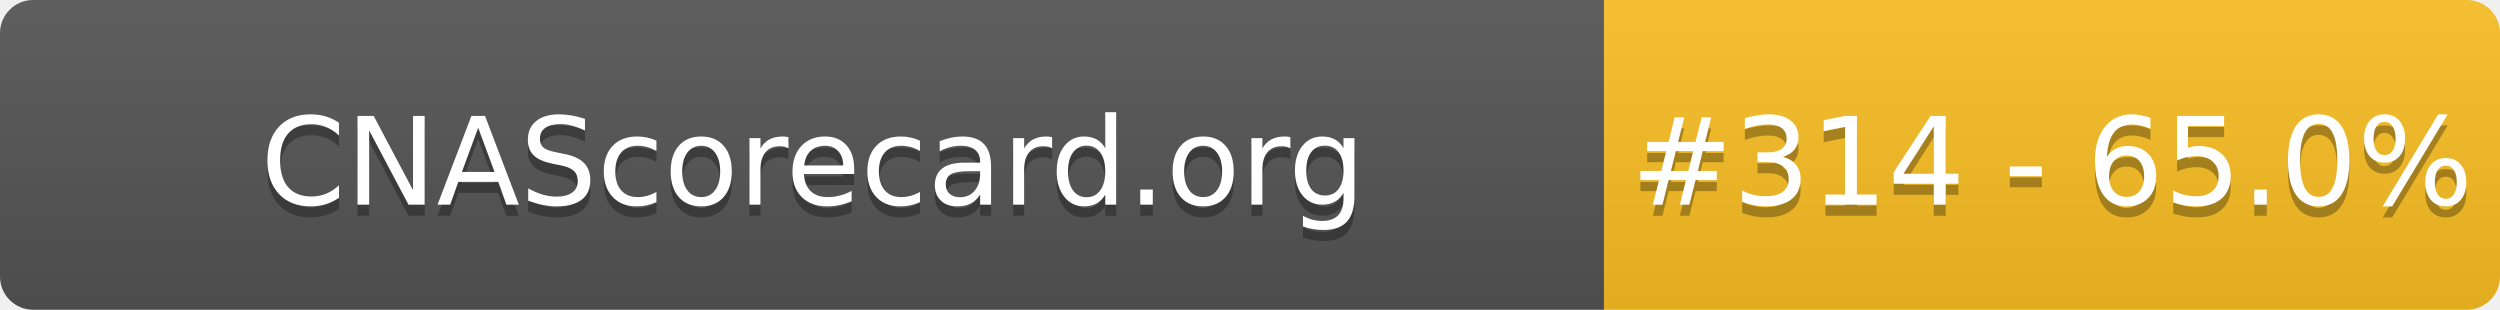
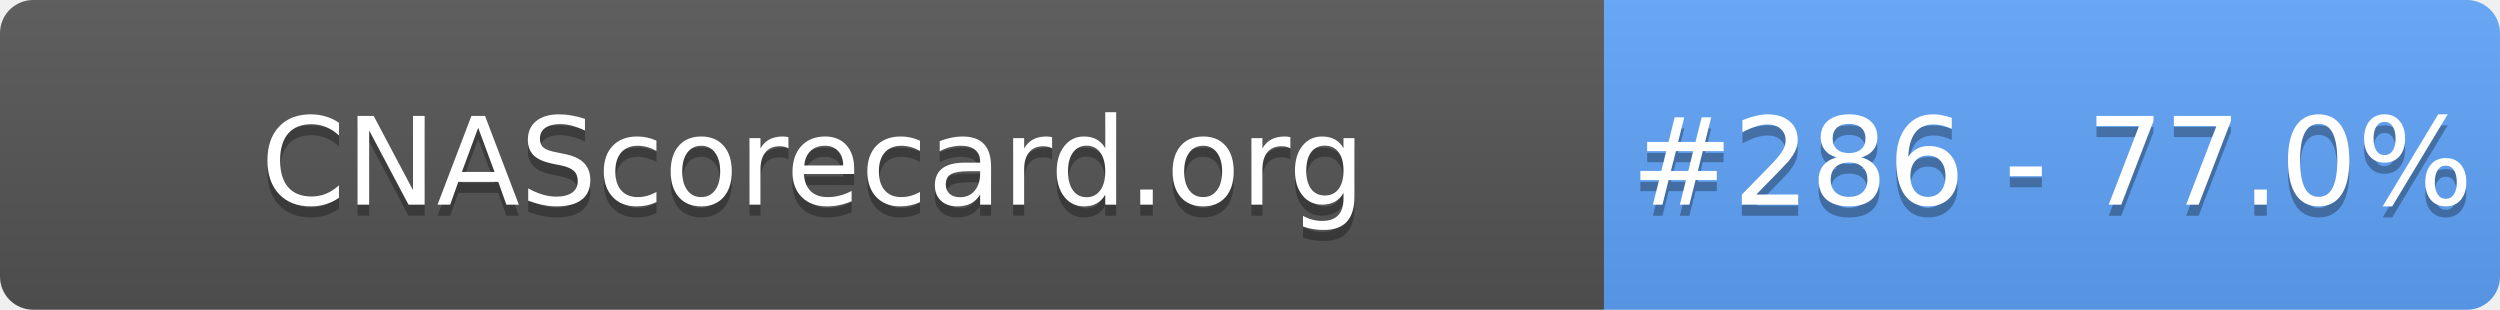
- <svg xmlns="http://www.w3.org/2000/svg" width="226" height="28" role="img" aria-label="CNAScorecard.org: #314 - 65.0%">
+ <svg xmlns="http://www.w3.org/2000/svg" width="226" height="28" role="img" aria-label="CNAScorecard.org: #286 - 77.0%">
  <linearGradient id="s" x2="0" y2="100%">
    <stop offset="0" stop-color="#bbb" stop-opacity=".1" />
    <stop offset="1" stop-opacity=".1" />
  </linearGradient>
  <clipPath id="r">
    <rect width="226" height="28" rx="3" fill="#fff" />
  </clipPath>
  <g clip-path="url(#r)">
    <rect width="145" height="28" fill="#555" />
-     <rect x="145" width="81" height="28" fill="#FBBF24" />
+     <rect x="145" width="81" height="28" fill="#60A5FA" />
    <rect width="226" height="28" fill="url(#s)" />
  </g>
  <g fill="#fff" text-anchor="middle" font-family="Verdana,Geneva,DejaVu Sans,sans-serif" text-rendering="geometricPrecision" font-size="110">
    <text aria-hidden="true" x="735" y="195" fill="#010101" fill-opacity=".3" transform="scale(.1)" textLength="1350">CNAScorecard.org</text>
    <text x="735" y="185" transform="scale(.1)" fill="#fff" textLength="1350">CNAScorecard.org</text>
-     <text aria-hidden="true" x="1855" y="195" fill="#010101" fill-opacity=".3" transform="scale(.1)" textLength="660">#314 - 65.0%</text>
-     <text x="1855" y="185" transform="scale(.1)" fill="#fff" textLength="660">#314 - 65.0%</text>
+     <text aria-hidden="true" x="1855" y="195" fill="#010101" fill-opacity=".3" transform="scale(.1)" textLength="660">#286 - 77.0%</text>
+     <text x="1855" y="185" transform="scale(.1)" fill="#fff" textLength="660">#286 - 77.0%</text>
  </g>
</svg>
